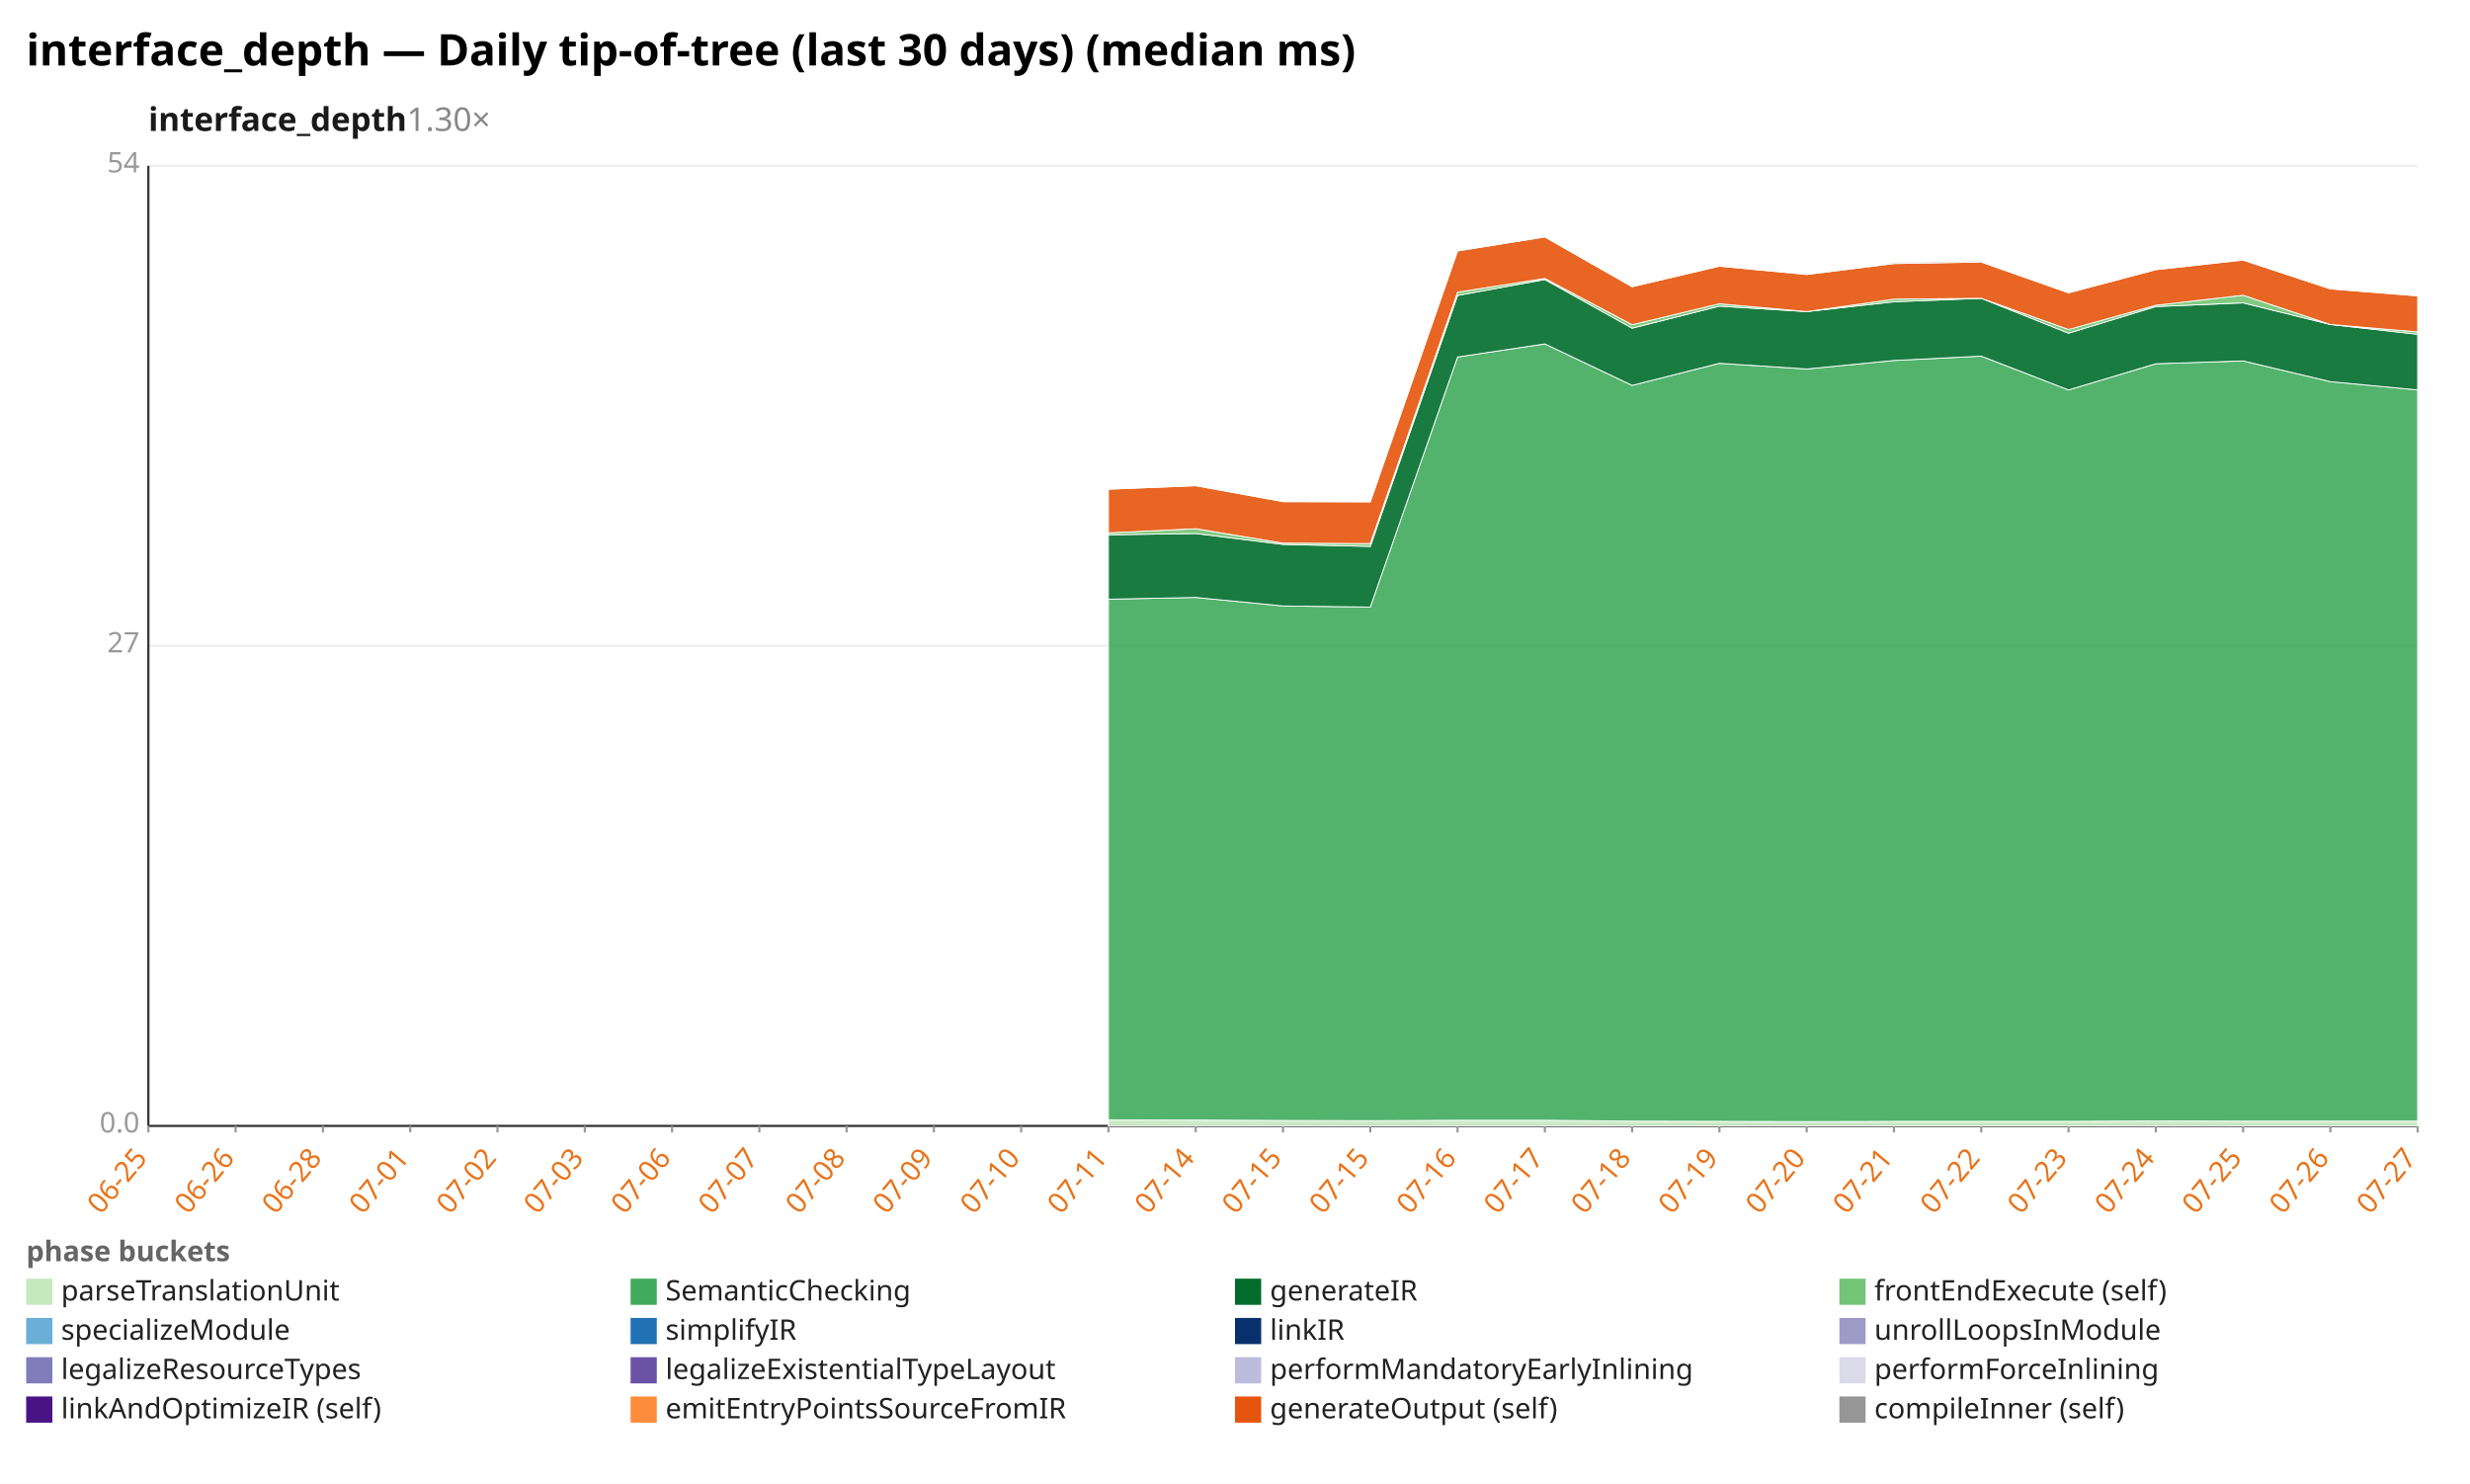
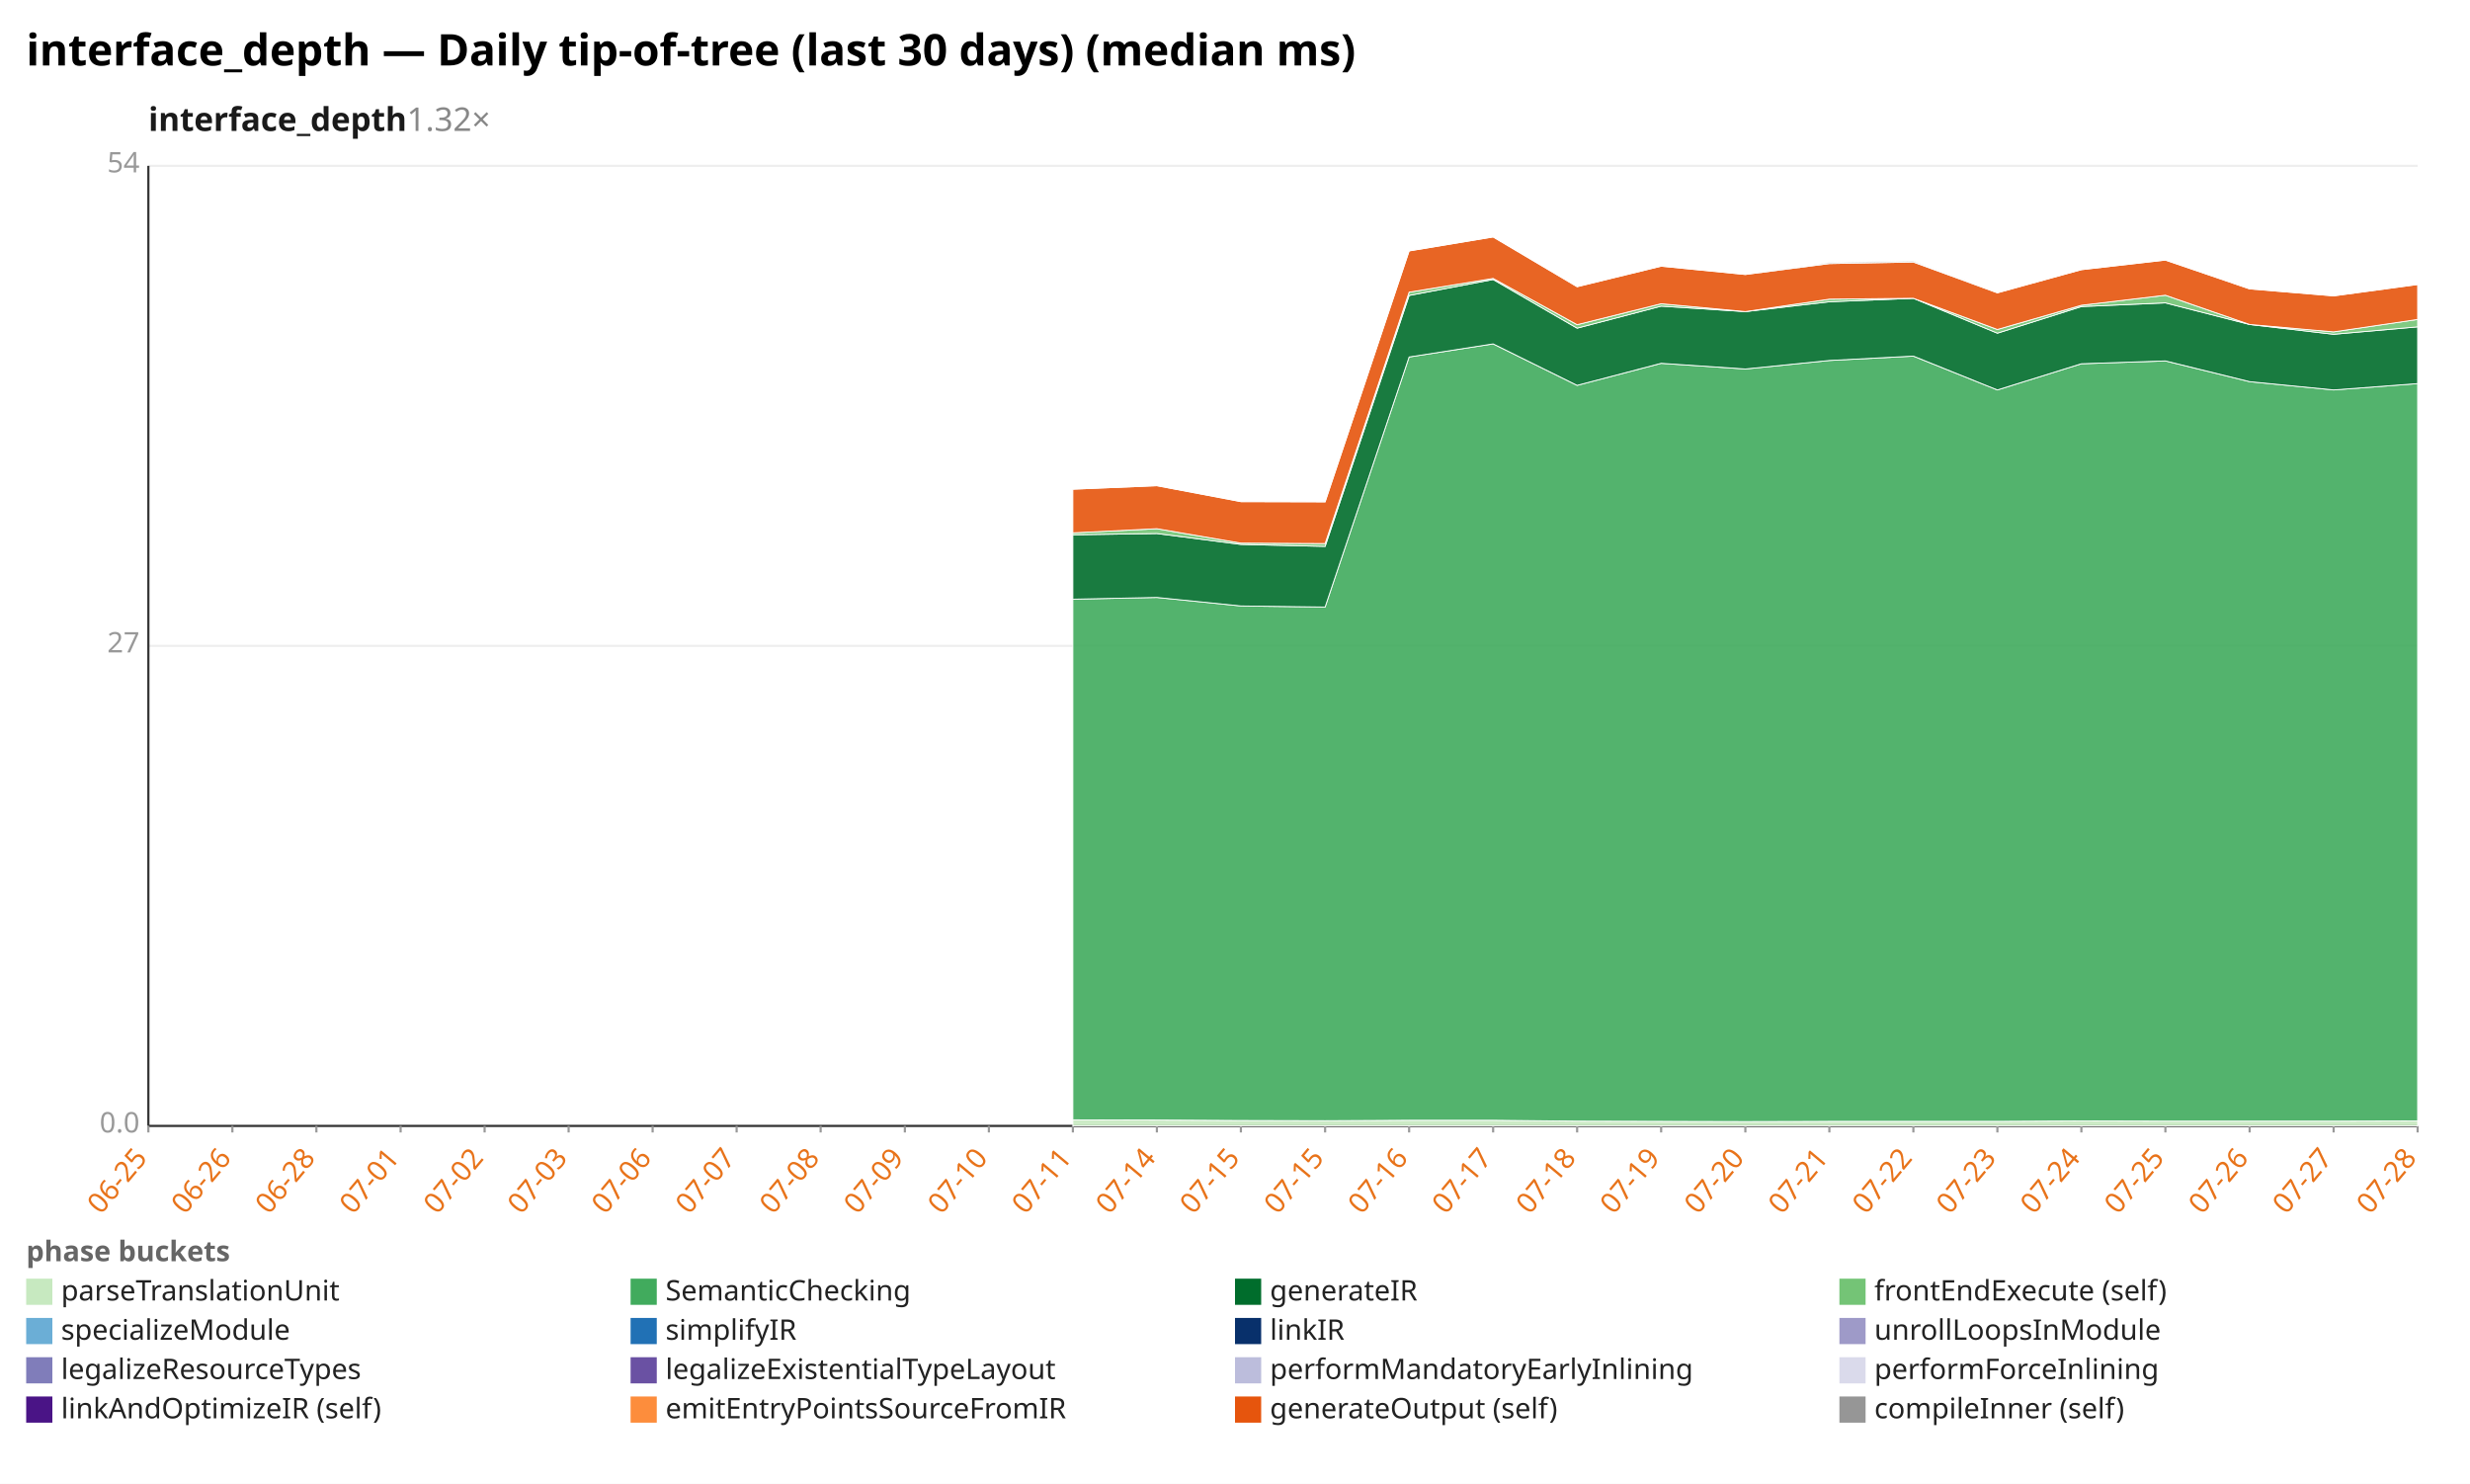
<svg xmlns="http://www.w3.org/2000/svg" width="1132" height="680" viewBox="0 0 1132 680" preserveAspectRatio="xMidYMid meet" font-family="sans-serif" font-size="13">
  <rect width="1132" height="680" fill="white" />
  <text x="12" y="30" font-size="20" font-weight="bold">interface_depth — Daily tip-of-tree (last 30 days) (median ms)</text>
-   <text x="68" y="60" font-size="15" font-weight="600" fill="#1a1a1a">interface_depth<tspan fill="#888" font-weight="400" text-decoration="none">  1.30×</tspan>
+   <text x="68" y="60" font-size="15" font-weight="600" fill="#1a1a1a">interface_depth<tspan fill="#888" font-weight="400" text-decoration="none">  1.32×</tspan>
  </text>
  <line x1="68.0" y1="516.0" x2="1108.0" y2="516.0" stroke="#eee" />
  <text x="64.0" y="519.0" text-anchor="end" fill="#999">0.0</text>
  <line x1="68.0" y1="296.0" x2="1108.0" y2="296.0" stroke="#eee" />
  <text x="64.0" y="299.0" text-anchor="end" fill="#999">27</text>
  <line x1="68.0" y1="76.0" x2="1108.0" y2="76.0" stroke="#eee" />
  <text x="64.0" y="79.0" text-anchor="end" fill="#999">54</text>
  <line x1="68.0" y1="76.0" x2="68.0" y2="516.0" stroke="#333" />
  <line x1="68.0" y1="516.0" x2="1108.0" y2="516.0" stroke="#333" />
  <line x1="68.0" y1="516.0" x2="68.0" y2="519.0" stroke="#999" />
  <text x="68.0" y="531.0" text-anchor="end" fill="#e8731a" transform="rotate(-50 68.0 531.0)">06-25</text>
-   <line x1="108.0" y1="516.0" x2="108.0" y2="519.0" stroke="#999" />
-   <text x="108.0" y="531.0" text-anchor="end" fill="#e8731a" transform="rotate(-50 108.0 531.0)">06-26</text>
-   <line x1="148.0" y1="516.0" x2="148.0" y2="519.0" stroke="#999" />
-   <text x="148.0" y="531.0" text-anchor="end" fill="#e8731a" transform="rotate(-50 148.0 531.0)">06-28</text>
-   <line x1="188.0" y1="516.0" x2="188.0" y2="519.0" stroke="#999" />
-   <text x="188.0" y="531.0" text-anchor="end" fill="#e8731a" transform="rotate(-50 188.0 531.0)">07-01</text>
-   <line x1="228.0" y1="516.0" x2="228.0" y2="519.0" stroke="#999" />
-   <text x="228.0" y="531.0" text-anchor="end" fill="#e8731a" transform="rotate(-50 228.0 531.0)">07-02</text>
-   <line x1="268.0" y1="516.0" x2="268.0" y2="519.0" stroke="#999" />
-   <text x="268.0" y="531.0" text-anchor="end" fill="#e8731a" transform="rotate(-50 268.0 531.0)">07-03</text>
-   <line x1="308.0" y1="516.0" x2="308.0" y2="519.0" stroke="#999" />
-   <text x="308.0" y="531.0" text-anchor="end" fill="#e8731a" transform="rotate(-50 308.0 531.0)">07-06</text>
-   <line x1="348.0" y1="516.0" x2="348.0" y2="519.0" stroke="#999" />
-   <text x="348.0" y="531.0" text-anchor="end" fill="#e8731a" transform="rotate(-50 348.0 531.0)">07-07</text>
-   <line x1="388.0" y1="516.0" x2="388.0" y2="519.0" stroke="#999" />
-   <text x="388.0" y="531.0" text-anchor="end" fill="#e8731a" transform="rotate(-50 388.0 531.0)">07-08</text>
-   <line x1="428.0" y1="516.0" x2="428.0" y2="519.0" stroke="#999" />
-   <text x="428.0" y="531.0" text-anchor="end" fill="#e8731a" transform="rotate(-50 428.0 531.0)">07-09</text>
-   <line x1="468.0" y1="516.0" x2="468.0" y2="519.0" stroke="#999" />
-   <text x="468.0" y="531.0" text-anchor="end" fill="#e8731a" transform="rotate(-50 468.0 531.0)">07-10</text>
-   <line x1="508.0" y1="516.0" x2="508.0" y2="519.0" stroke="#999" />
-   <text x="508.0" y="531.0" text-anchor="end" fill="#e8731a" transform="rotate(-50 508.0 531.0)">07-11</text>
-   <line x1="548.0" y1="516.0" x2="548.0" y2="519.0" stroke="#999" />
-   <text x="548.0" y="531.0" text-anchor="end" fill="#e8731a" transform="rotate(-50 548.0 531.0)">07-14</text>
-   <line x1="588.0" y1="516.0" x2="588.0" y2="519.0" stroke="#999" />
-   <text x="588.0" y="531.0" text-anchor="end" fill="#e8731a" transform="rotate(-50 588.0 531.0)">07-15</text>
-   <line x1="628.0" y1="516.0" x2="628.0" y2="519.0" stroke="#999" />
-   <text x="628.0" y="531.0" text-anchor="end" fill="#e8731a" transform="rotate(-50 628.0 531.0)">07-15</text>
-   <line x1="668.0" y1="516.0" x2="668.0" y2="519.0" stroke="#999" />
-   <text x="668.0" y="531.0" text-anchor="end" fill="#e8731a" transform="rotate(-50 668.0 531.0)">07-16</text>
-   <line x1="708.0" y1="516.0" x2="708.0" y2="519.0" stroke="#999" />
-   <text x="708.0" y="531.0" text-anchor="end" fill="#e8731a" transform="rotate(-50 708.0 531.0)">07-17</text>
-   <line x1="748.0" y1="516.0" x2="748.0" y2="519.0" stroke="#999" />
-   <text x="748.0" y="531.0" text-anchor="end" fill="#e8731a" transform="rotate(-50 748.0 531.0)">07-18</text>
-   <line x1="788.0" y1="516.0" x2="788.0" y2="519.0" stroke="#999" />
-   <text x="788.0" y="531.0" text-anchor="end" fill="#e8731a" transform="rotate(-50 788.0 531.0)">07-19</text>
-   <line x1="828.0" y1="516.0" x2="828.0" y2="519.0" stroke="#999" />
-   <text x="828.0" y="531.0" text-anchor="end" fill="#e8731a" transform="rotate(-50 828.0 531.0)">07-20</text>
-   <line x1="868.0" y1="516.0" x2="868.0" y2="519.0" stroke="#999" />
-   <text x="868.0" y="531.0" text-anchor="end" fill="#e8731a" transform="rotate(-50 868.0 531.0)">07-21</text>
-   <line x1="908.0" y1="516.0" x2="908.0" y2="519.0" stroke="#999" />
-   <text x="908.0" y="531.0" text-anchor="end" fill="#e8731a" transform="rotate(-50 908.0 531.0)">07-22</text>
-   <line x1="948.0" y1="516.0" x2="948.0" y2="519.0" stroke="#999" />
-   <text x="948.0" y="531.0" text-anchor="end" fill="#e8731a" transform="rotate(-50 948.0 531.0)">07-23</text>
-   <line x1="988.0" y1="516.0" x2="988.0" y2="519.0" stroke="#999" />
-   <text x="988.0" y="531.0" text-anchor="end" fill="#e8731a" transform="rotate(-50 988.0 531.0)">07-24</text>
-   <line x1="1028.0" y1="516.0" x2="1028.0" y2="519.0" stroke="#999" />
-   <text x="1028.0" y="531.0" text-anchor="end" fill="#e8731a" transform="rotate(-50 1028.0 531.0)">07-25</text>
-   <line x1="1068.0" y1="516.0" x2="1068.0" y2="519.0" stroke="#999" />
-   <text x="1068.0" y="531.0" text-anchor="end" fill="#e8731a" transform="rotate(-50 1068.0 531.0)">07-26</text>
+   <line x1="106.5" y1="516.0" x2="106.5" y2="519.0" stroke="#999" />
+   <text x="106.5" y="531.0" text-anchor="end" fill="#e8731a" transform="rotate(-50 106.5 531.0)">06-26</text>
+   <line x1="145.0" y1="516.0" x2="145.0" y2="519.0" stroke="#999" />
+   <text x="145.0" y="531.0" text-anchor="end" fill="#e8731a" transform="rotate(-50 145.0 531.0)">06-28</text>
+   <line x1="183.6" y1="516.0" x2="183.6" y2="519.0" stroke="#999" />
+   <text x="183.6" y="531.0" text-anchor="end" fill="#e8731a" transform="rotate(-50 183.6 531.0)">07-01</text>
+   <line x1="222.1" y1="516.0" x2="222.1" y2="519.0" stroke="#999" />
+   <text x="222.1" y="531.0" text-anchor="end" fill="#e8731a" transform="rotate(-50 222.1 531.0)">07-02</text>
+   <line x1="260.6" y1="516.0" x2="260.6" y2="519.0" stroke="#999" />
+   <text x="260.6" y="531.0" text-anchor="end" fill="#e8731a" transform="rotate(-50 260.6 531.0)">07-03</text>
+   <line x1="299.1" y1="516.0" x2="299.1" y2="519.0" stroke="#999" />
+   <text x="299.1" y="531.0" text-anchor="end" fill="#e8731a" transform="rotate(-50 299.1 531.0)">07-06</text>
+   <line x1="337.6" y1="516.0" x2="337.6" y2="519.0" stroke="#999" />
+   <text x="337.6" y="531.0" text-anchor="end" fill="#e8731a" transform="rotate(-50 337.6 531.0)">07-07</text>
+   <line x1="376.1" y1="516.0" x2="376.1" y2="519.0" stroke="#999" />
+   <text x="376.1" y="531.0" text-anchor="end" fill="#e8731a" transform="rotate(-50 376.1 531.0)">07-08</text>
+   <line x1="414.7" y1="516.0" x2="414.7" y2="519.0" stroke="#999" />
+   <text x="414.7" y="531.0" text-anchor="end" fill="#e8731a" transform="rotate(-50 414.7 531.0)">07-09</text>
+   <line x1="453.2" y1="516.0" x2="453.2" y2="519.0" stroke="#999" />
+   <text x="453.2" y="531.0" text-anchor="end" fill="#e8731a" transform="rotate(-50 453.2 531.0)">07-10</text>
+   <line x1="491.7" y1="516.0" x2="491.7" y2="519.0" stroke="#999" />
+   <text x="491.7" y="531.0" text-anchor="end" fill="#e8731a" transform="rotate(-50 491.7 531.0)">07-11</text>
+   <line x1="530.2" y1="516.0" x2="530.2" y2="519.0" stroke="#999" />
+   <text x="530.2" y="531.0" text-anchor="end" fill="#e8731a" transform="rotate(-50 530.2 531.0)">07-14</text>
+   <line x1="568.7" y1="516.0" x2="568.7" y2="519.0" stroke="#999" />
+   <text x="568.7" y="531.0" text-anchor="end" fill="#e8731a" transform="rotate(-50 568.7 531.0)">07-15</text>
+   <line x1="607.3" y1="516.0" x2="607.3" y2="519.0" stroke="#999" />
+   <text x="607.3" y="531.0" text-anchor="end" fill="#e8731a" transform="rotate(-50 607.3 531.0)">07-15</text>
+   <line x1="645.8" y1="516.0" x2="645.8" y2="519.0" stroke="#999" />
+   <text x="645.8" y="531.0" text-anchor="end" fill="#e8731a" transform="rotate(-50 645.8 531.0)">07-16</text>
+   <line x1="684.3" y1="516.0" x2="684.3" y2="519.0" stroke="#999" />
+   <text x="684.3" y="531.0" text-anchor="end" fill="#e8731a" transform="rotate(-50 684.3 531.0)">07-17</text>
+   <line x1="722.8" y1="516.0" x2="722.8" y2="519.0" stroke="#999" />
+   <text x="722.8" y="531.0" text-anchor="end" fill="#e8731a" transform="rotate(-50 722.8 531.0)">07-18</text>
+   <line x1="761.3" y1="516.0" x2="761.3" y2="519.0" stroke="#999" />
+   <text x="761.3" y="531.0" text-anchor="end" fill="#e8731a" transform="rotate(-50 761.3 531.0)">07-19</text>
+   <line x1="799.9" y1="516.0" x2="799.9" y2="519.0" stroke="#999" />
+   <text x="799.9" y="531.0" text-anchor="end" fill="#e8731a" transform="rotate(-50 799.9 531.0)">07-20</text>
+   <line x1="838.4" y1="516.0" x2="838.4" y2="519.0" stroke="#999" />
+   <text x="838.4" y="531.0" text-anchor="end" fill="#e8731a" transform="rotate(-50 838.4 531.0)">07-21</text>
+   <line x1="876.9" y1="516.0" x2="876.9" y2="519.0" stroke="#999" />
+   <text x="876.9" y="531.0" text-anchor="end" fill="#e8731a" transform="rotate(-50 876.9 531.0)">07-22</text>
+   <line x1="915.4" y1="516.0" x2="915.4" y2="519.0" stroke="#999" />
+   <text x="915.4" y="531.0" text-anchor="end" fill="#e8731a" transform="rotate(-50 915.4 531.0)">07-23</text>
+   <line x1="953.9" y1="516.0" x2="953.9" y2="519.0" stroke="#999" />
+   <text x="953.9" y="531.0" text-anchor="end" fill="#e8731a" transform="rotate(-50 953.9 531.0)">07-24</text>
+   <line x1="992.4" y1="516.0" x2="992.4" y2="519.0" stroke="#999" />
+   <text x="992.4" y="531.0" text-anchor="end" fill="#e8731a" transform="rotate(-50 992.4 531.0)">07-25</text>
+   <line x1="1031.0" y1="516.0" x2="1031.0" y2="519.0" stroke="#999" />
+   <text x="1031.0" y="531.0" text-anchor="end" fill="#e8731a" transform="rotate(-50 1031.0 531.0)">07-26</text>
+   <line x1="1069.5" y1="516.0" x2="1069.5" y2="519.0" stroke="#999" />
+   <text x="1069.5" y="531.0" text-anchor="end" fill="#e8731a" transform="rotate(-50 1069.5 531.0)">07-27</text>
  <line x1="1108.0" y1="516.0" x2="1108.0" y2="519.0" stroke="#999" />
-   <text x="1108.0" y="531.0" text-anchor="end" fill="#e8731a" transform="rotate(-50 1108.0 531.0)">07-27</text>
-   <polygon points="508.0,513.2 548.0,513.3 588.0,513.5 628.0,513.6 668.0,513.4 708.0,513.4 748.0,513.8 788.0,513.9 828.0,514.0 868.0,513.9 908.0,513.9 948.0,513.9 988.0,513.7 1028.0,513.8 1068.0,513.8 1108.0,513.8 1108.0,516.0 1068.0,516.0 1028.0,516.0 988.0,516.0 948.0,516.0 908.0,516.0 868.0,516.0 828.0,516.0 788.0,516.0 748.0,516.0 708.0,516.0 668.0,516.0 628.0,516.0 588.0,516.0 548.0,516.0 508.0,516.0" fill="#c7e9c0" fill-opacity="0.9" stroke="#fff" stroke-width="0.4" />
-   <polygon points="508.0,274.6 548.0,273.8 588.0,277.7 628.0,278.2 668.0,163.6 708.0,157.6 748.0,176.6 788.0,166.5 828.0,169.1 868.0,165.2 908.0,163.2 948.0,178.7 988.0,166.7 1028.0,165.4 1068.0,174.9 1108.0,178.7 1108.0,513.8 1068.0,513.8 1028.0,513.8 988.0,513.7 948.0,513.9 908.0,513.9 868.0,513.9 828.0,514.0 788.0,513.9 748.0,513.8 708.0,513.4 668.0,513.4 628.0,513.6 588.0,513.5 548.0,513.3 508.0,513.2" fill="#41ab5d" fill-opacity="0.9" stroke="#fff" stroke-width="0.4" />
-   <polygon points="508.0,245.1 548.0,244.5 588.0,249.5 628.0,250.4 668.0,135.4 708.0,128.1 748.0,150.4 788.0,140.3 828.0,142.8 868.0,138.3 908.0,136.7 948.0,152.7 988.0,140.5 1028.0,138.8 1068.0,148.7 1108.0,153.2 1108.0,178.7 1068.0,174.9 1028.0,165.4 988.0,166.7 948.0,178.7 908.0,163.2 868.0,165.2 828.0,169.1 788.0,166.5 748.0,176.6 708.0,157.6 668.0,163.6 628.0,278.2 588.0,277.7 548.0,273.8 508.0,274.6" fill="#006d2c" fill-opacity="0.9" stroke="#fff" stroke-width="0.4" />
-   <polygon points="508.0,244.2 548.0,242.3 588.0,248.9 628.0,249.1 668.0,133.9 708.0,127.6 748.0,148.8 788.0,139.2 828.0,142.8 868.0,137.1 908.0,136.7 948.0,151.0 988.0,139.9 1028.0,135.3 1068.0,148.7 1108.0,152.1 1108.0,153.2 1068.0,148.7 1028.0,138.8 988.0,140.5 948.0,152.7 908.0,136.7 868.0,138.3 828.0,142.8 788.0,140.3 748.0,150.4 708.0,128.1 668.0,135.4 628.0,250.4 588.0,249.5 548.0,244.5 508.0,245.1" fill="#74c476" fill-opacity="0.9" stroke="#fff" stroke-width="0.4" />
-   <polygon points="508.0,224.2 548.0,222.6 588.0,229.9 628.0,230.0 668.0,115.0 708.0,108.6 748.0,131.4 788.0,122.0 828.0,125.8 868.0,120.8 908.0,120.1 948.0,134.2 988.0,123.6 1028.0,119.2 1068.0,132.4 1108.0,135.6 1108.0,152.1 1068.0,148.7 1028.0,135.3 988.0,139.9 948.0,151.0 908.0,136.7 868.0,137.1 828.0,142.8 788.0,139.2 748.0,148.8 708.0,127.6 668.0,133.9 628.0,249.1 588.0,248.9 548.0,242.3 508.0,244.2" fill="#e6550d" fill-opacity="0.9" stroke="#fff" stroke-width="0.4" />
-   <polygon points="508.0,224.2 548.0,222.6 588.0,229.9 628.0,230.0 668.0,115.0 708.0,108.6 748.0,131.4 788.0,122.0 828.0,125.8 868.0,120.3 908.0,119.6 948.0,134.2 988.0,123.6 1028.0,119.2 1068.0,132.4 1108.0,135.6 1108.0,135.6 1068.0,132.4 1028.0,119.2 988.0,123.6 948.0,134.2 908.0,120.1 868.0,120.8 828.0,125.8 788.0,122.0 748.0,131.4 708.0,108.6 668.0,115.0 628.0,230.0 588.0,229.9 548.0,222.6 508.0,224.2" fill="#969696" fill-opacity="0.9" stroke="#fff" stroke-width="0.4" />
+   <text x="1108.0" y="531.0" text-anchor="end" fill="#e8731a" transform="rotate(-50 1108.0 531.0)">07-28</text>
+   <polygon points="491.7,513.2 530.2,513.3 568.7,513.5 607.3,513.6 645.8,513.4 684.3,513.4 722.8,513.8 761.3,513.9 799.9,514.0 838.4,513.9 876.9,513.9 915.4,513.9 953.9,513.7 992.4,513.8 1031.0,513.8 1069.5,513.8 1108.0,513.7 1108.0,516.0 1069.5,516.0 1031.0,516.0 992.4,516.0 953.9,516.0 915.4,516.0 876.9,516.0 838.4,516.0 799.9,516.0 761.3,516.0 722.8,516.0 684.3,516.0 645.8,516.0 607.3,516.0 568.7,516.0 530.2,516.0 491.7,516.0" fill="#c7e9c0" fill-opacity="0.9" stroke="#fff" stroke-width="0.4" />
+   <polygon points="491.7,274.6 530.2,273.8 568.7,277.7 607.3,278.2 645.8,163.6 684.3,157.6 722.8,176.6 761.3,166.5 799.9,169.1 838.4,165.2 876.9,163.2 915.4,178.7 953.9,166.7 992.4,165.4 1031.0,174.9 1069.5,178.7 1108.0,175.8 1108.0,513.7 1069.5,513.8 1031.0,513.8 992.4,513.8 953.9,513.7 915.4,513.9 876.9,513.9 838.4,513.9 799.9,514.0 761.3,513.9 722.8,513.8 684.3,513.4 645.8,513.4 607.3,513.6 568.7,513.5 530.2,513.3 491.7,513.2" fill="#41ab5d" fill-opacity="0.9" stroke="#fff" stroke-width="0.4" />
+   <polygon points="491.7,245.1 530.2,244.5 568.7,249.5 607.3,250.4 645.8,135.4 684.3,128.1 722.8,150.4 761.3,140.3 799.9,142.8 838.4,138.3 876.9,136.7 915.4,152.7 953.9,140.5 992.4,138.8 1031.0,148.7 1069.5,153.2 1108.0,149.8 1108.0,175.8 1069.5,178.7 1031.0,174.9 992.4,165.4 953.9,166.7 915.4,178.7 876.9,163.2 838.4,165.2 799.9,169.1 761.3,166.5 722.8,176.6 684.3,157.6 645.8,163.6 607.3,278.2 568.7,277.7 530.2,273.8 491.7,274.6" fill="#006d2c" fill-opacity="0.9" stroke="#fff" stroke-width="0.4" />
+   <polygon points="491.7,244.2 530.2,242.3 568.7,248.9 607.3,249.1 645.8,133.9 684.3,127.6 722.8,148.8 761.3,139.2 799.9,142.8 838.4,137.1 876.9,136.7 915.4,151.0 953.9,139.9 992.4,135.3 1031.0,148.7 1069.5,152.1 1108.0,146.4 1108.0,149.8 1069.5,153.2 1031.0,148.7 992.4,138.8 953.9,140.5 915.4,152.7 876.9,136.7 838.4,138.3 799.9,142.8 761.3,140.3 722.8,150.4 684.3,128.1 645.8,135.4 607.3,250.4 568.7,249.5 530.2,244.5 491.7,245.1" fill="#74c476" fill-opacity="0.9" stroke="#fff" stroke-width="0.4" />
+   <polygon points="491.7,224.2 530.2,222.6 568.7,229.9 607.3,230.0 645.8,115.0 684.3,108.6 722.8,131.4 761.3,122.0 799.9,125.8 838.4,120.8 876.9,120.1 915.4,134.2 953.9,123.6 992.4,119.2 1031.0,132.4 1069.5,135.6 1108.0,130.4 1108.0,146.4 1069.5,152.1 1031.0,148.7 992.4,135.3 953.9,139.9 915.4,151.0 876.9,136.7 838.4,137.1 799.9,142.8 761.3,139.2 722.8,148.8 684.3,127.6 645.8,133.9 607.3,249.1 568.7,248.9 530.2,242.3 491.7,244.2" fill="#e6550d" fill-opacity="0.9" stroke="#fff" stroke-width="0.4" />
+   <polygon points="491.7,224.2 530.2,222.6 568.7,229.9 607.3,230.0 645.8,115.0 684.3,108.6 722.8,131.4 761.3,122.0 799.9,125.8 838.4,120.3 876.9,119.6 915.4,134.2 953.9,123.6 992.4,119.2 1031.0,132.4 1069.5,135.6 1108.0,130.4 1108.0,130.4 1069.5,135.6 1031.0,132.4 992.4,119.2 953.9,123.6 915.4,134.2 876.9,120.1 838.4,120.8 799.9,125.8 761.3,122.0 722.8,131.4 684.3,108.6 645.8,115.0 607.3,230.0 568.7,229.9 530.2,222.6 491.7,224.2" fill="#969696" fill-opacity="0.9" stroke="#fff" stroke-width="0.4" />
  <text x="12" y="578" fill="#666" font-weight="600">phase buckets</text>
  <rect x="12" y="586" width="12" height="12" fill="#c7e9c0" />
  <text x="28" y="596" fill="#222">parseTranslationUnit</text>
  <rect x="289" y="586" width="12" height="12" fill="#41ab5d" />
  <text x="305" y="596" fill="#222">SemanticChecking</text>
  <rect x="566" y="586" width="12" height="12" fill="#006d2c" />
  <text x="582" y="596" fill="#222">generateIR</text>
  <rect x="843" y="586" width="12" height="12" fill="#74c476" />
  <text x="859" y="596" fill="#222">frontEndExecute (self)</text>
  <rect x="12" y="604" width="12" height="12" fill="#6baed6" />
  <text x="28" y="614" fill="#222">specializeModule</text>
  <rect x="289" y="604" width="12" height="12" fill="#2171b5" />
  <text x="305" y="614" fill="#222">simplifyIR</text>
  <rect x="566" y="604" width="12" height="12" fill="#08306b" />
  <text x="582" y="614" fill="#222">linkIR</text>
  <rect x="843" y="604" width="12" height="12" fill="#9e9ac8" />
  <text x="859" y="614" fill="#222">unrollLoopsInModule</text>
  <rect x="12" y="622" width="12" height="12" fill="#807dba" />
  <text x="28" y="632" fill="#222">legalizeResourceTypes</text>
  <rect x="289" y="622" width="12" height="12" fill="#6a51a3" />
  <text x="305" y="632" fill="#222">legalizeExistentialTypeLayout</text>
  <rect x="566" y="622" width="12" height="12" fill="#bcbddc" />
  <text x="582" y="632" fill="#222">performMandatoryEarlyInlining</text>
  <rect x="843" y="622" width="12" height="12" fill="#dadaeb" />
  <text x="859" y="632" fill="#222">performForceInlining</text>
  <rect x="12" y="640" width="12" height="12" fill="#4a1486" />
  <text x="28" y="650" fill="#222">linkAndOptimizeIR (self)</text>
  <rect x="289" y="640" width="12" height="12" fill="#fd8d3c" />
  <text x="305" y="650" fill="#222">emitEntryPointsSourceFromIR</text>
  <rect x="566" y="640" width="12" height="12" fill="#e6550d" />
  <text x="582" y="650" fill="#222">generateOutput (self)</text>
  <rect x="843" y="640" width="12" height="12" fill="#969696" />
  <text x="859" y="650" fill="#222">compileInner (self)</text>
</svg>
